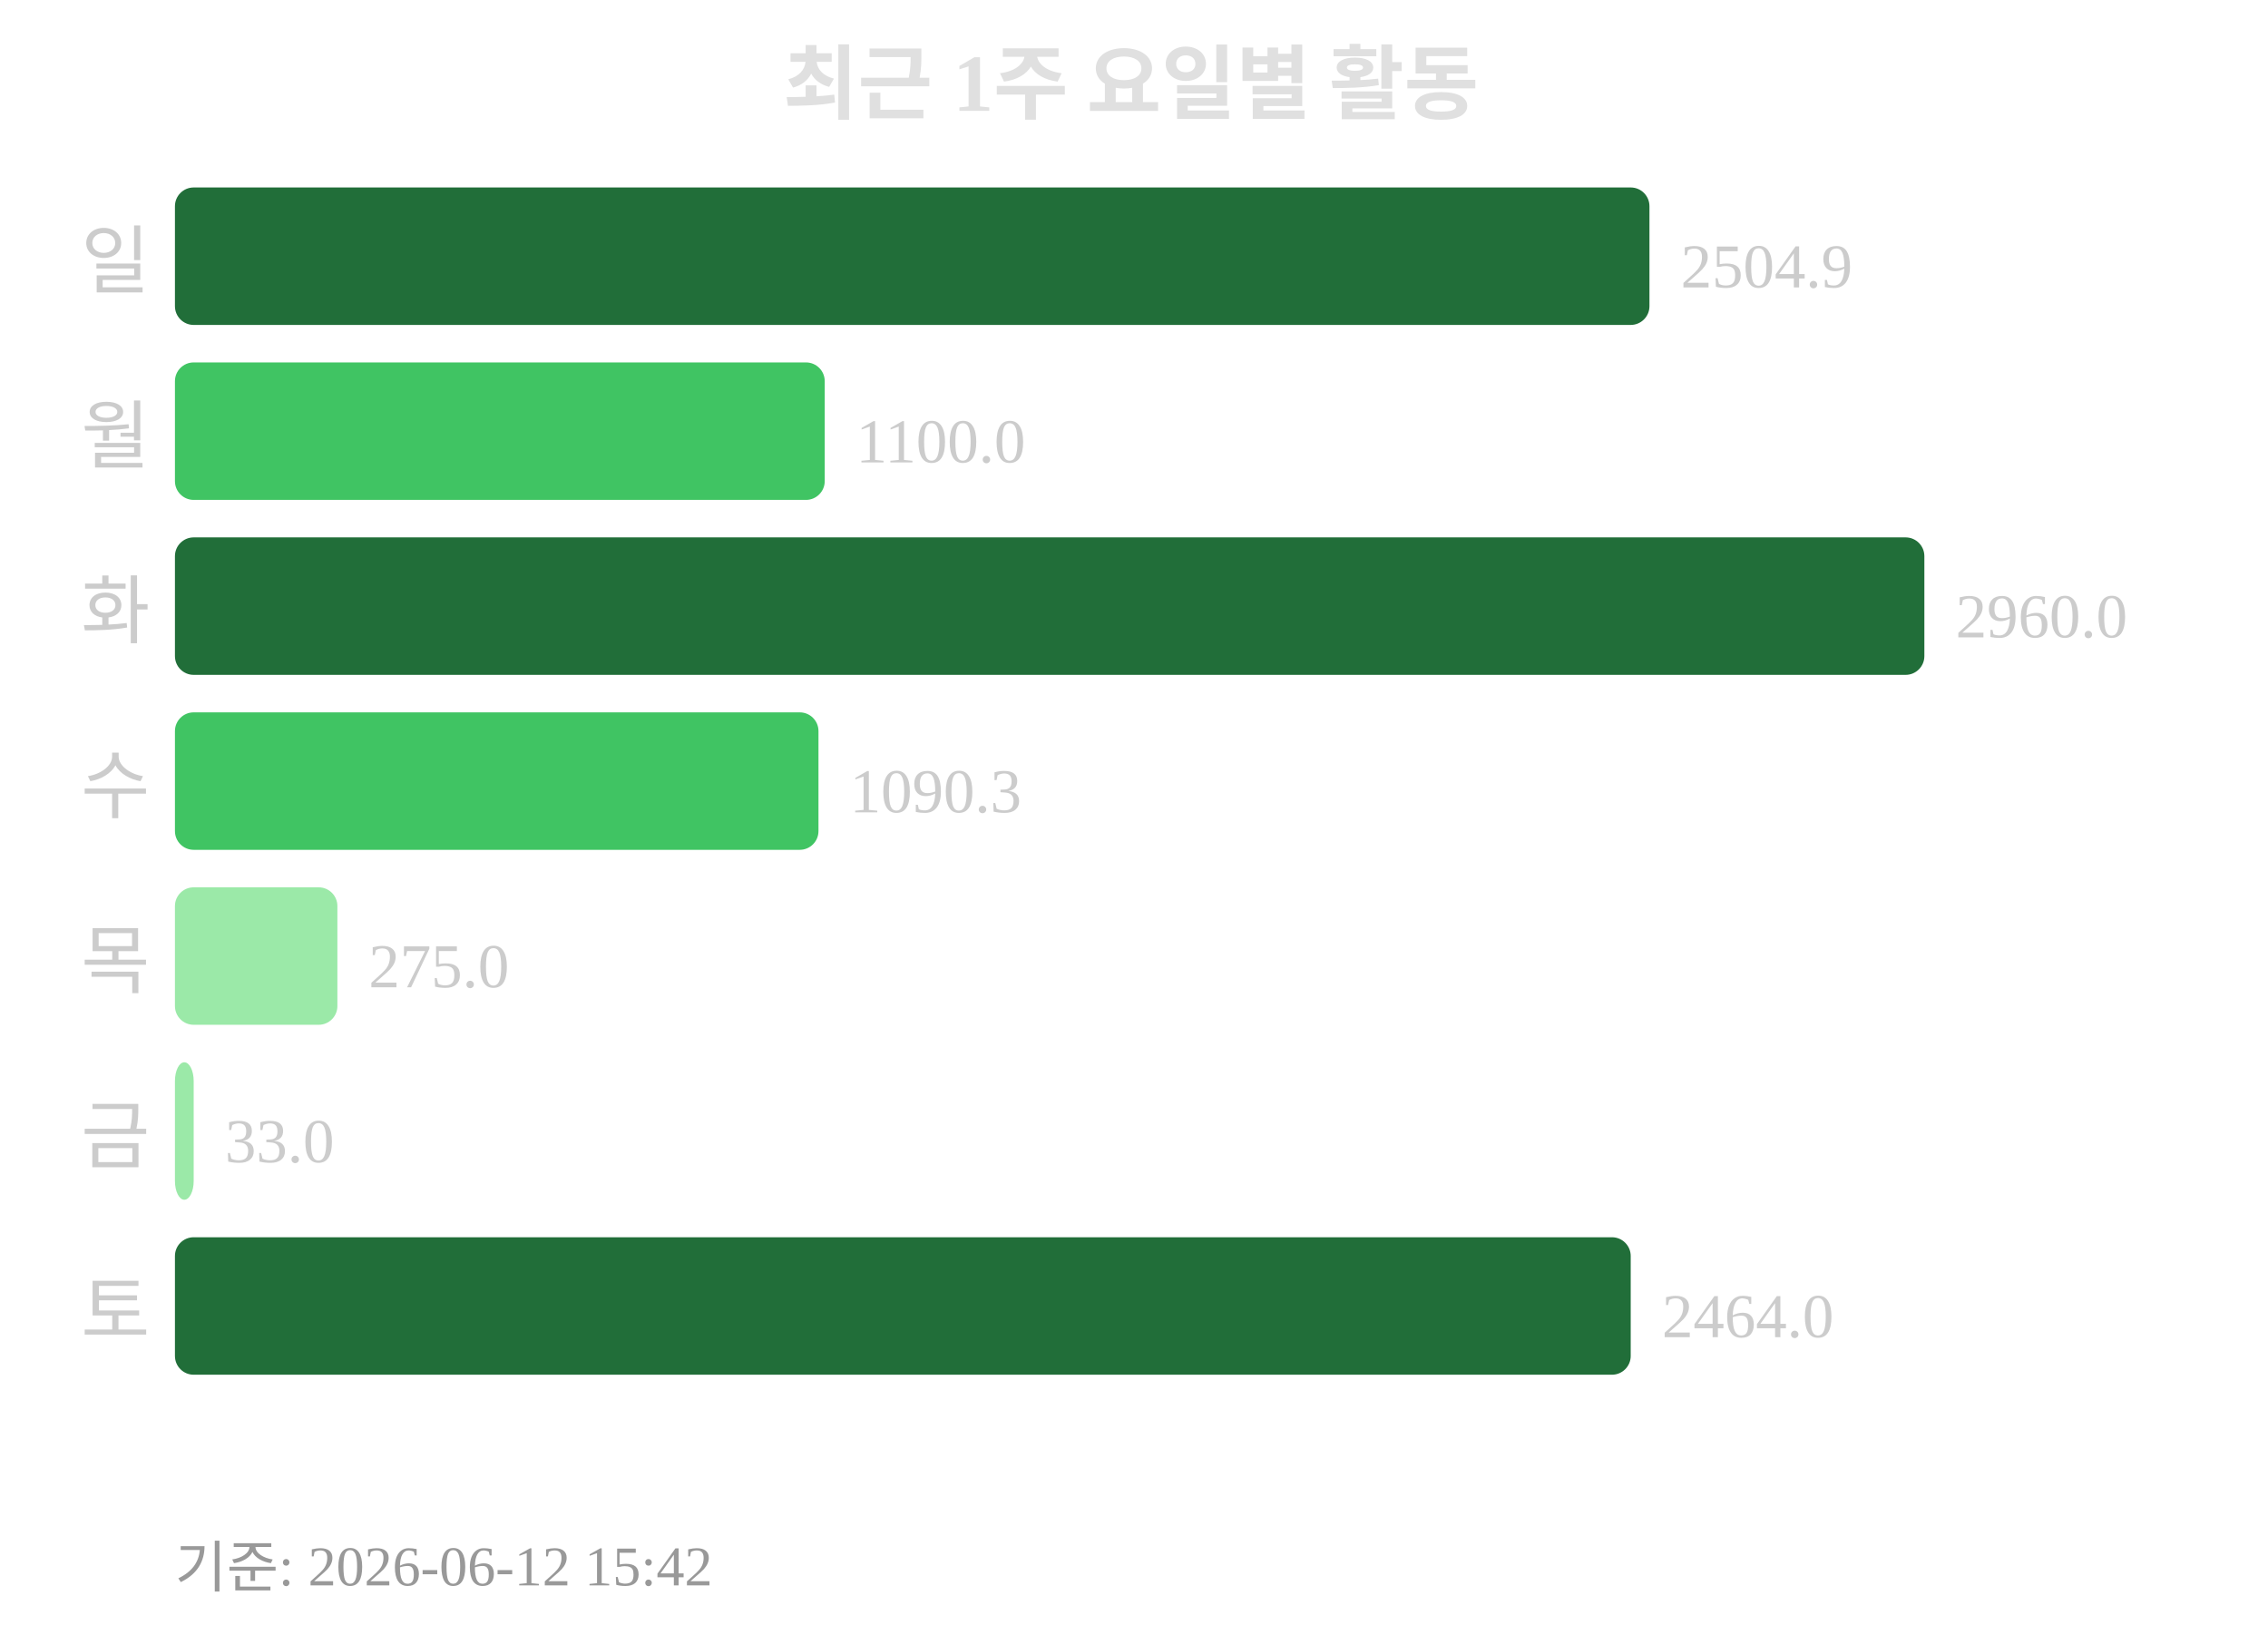
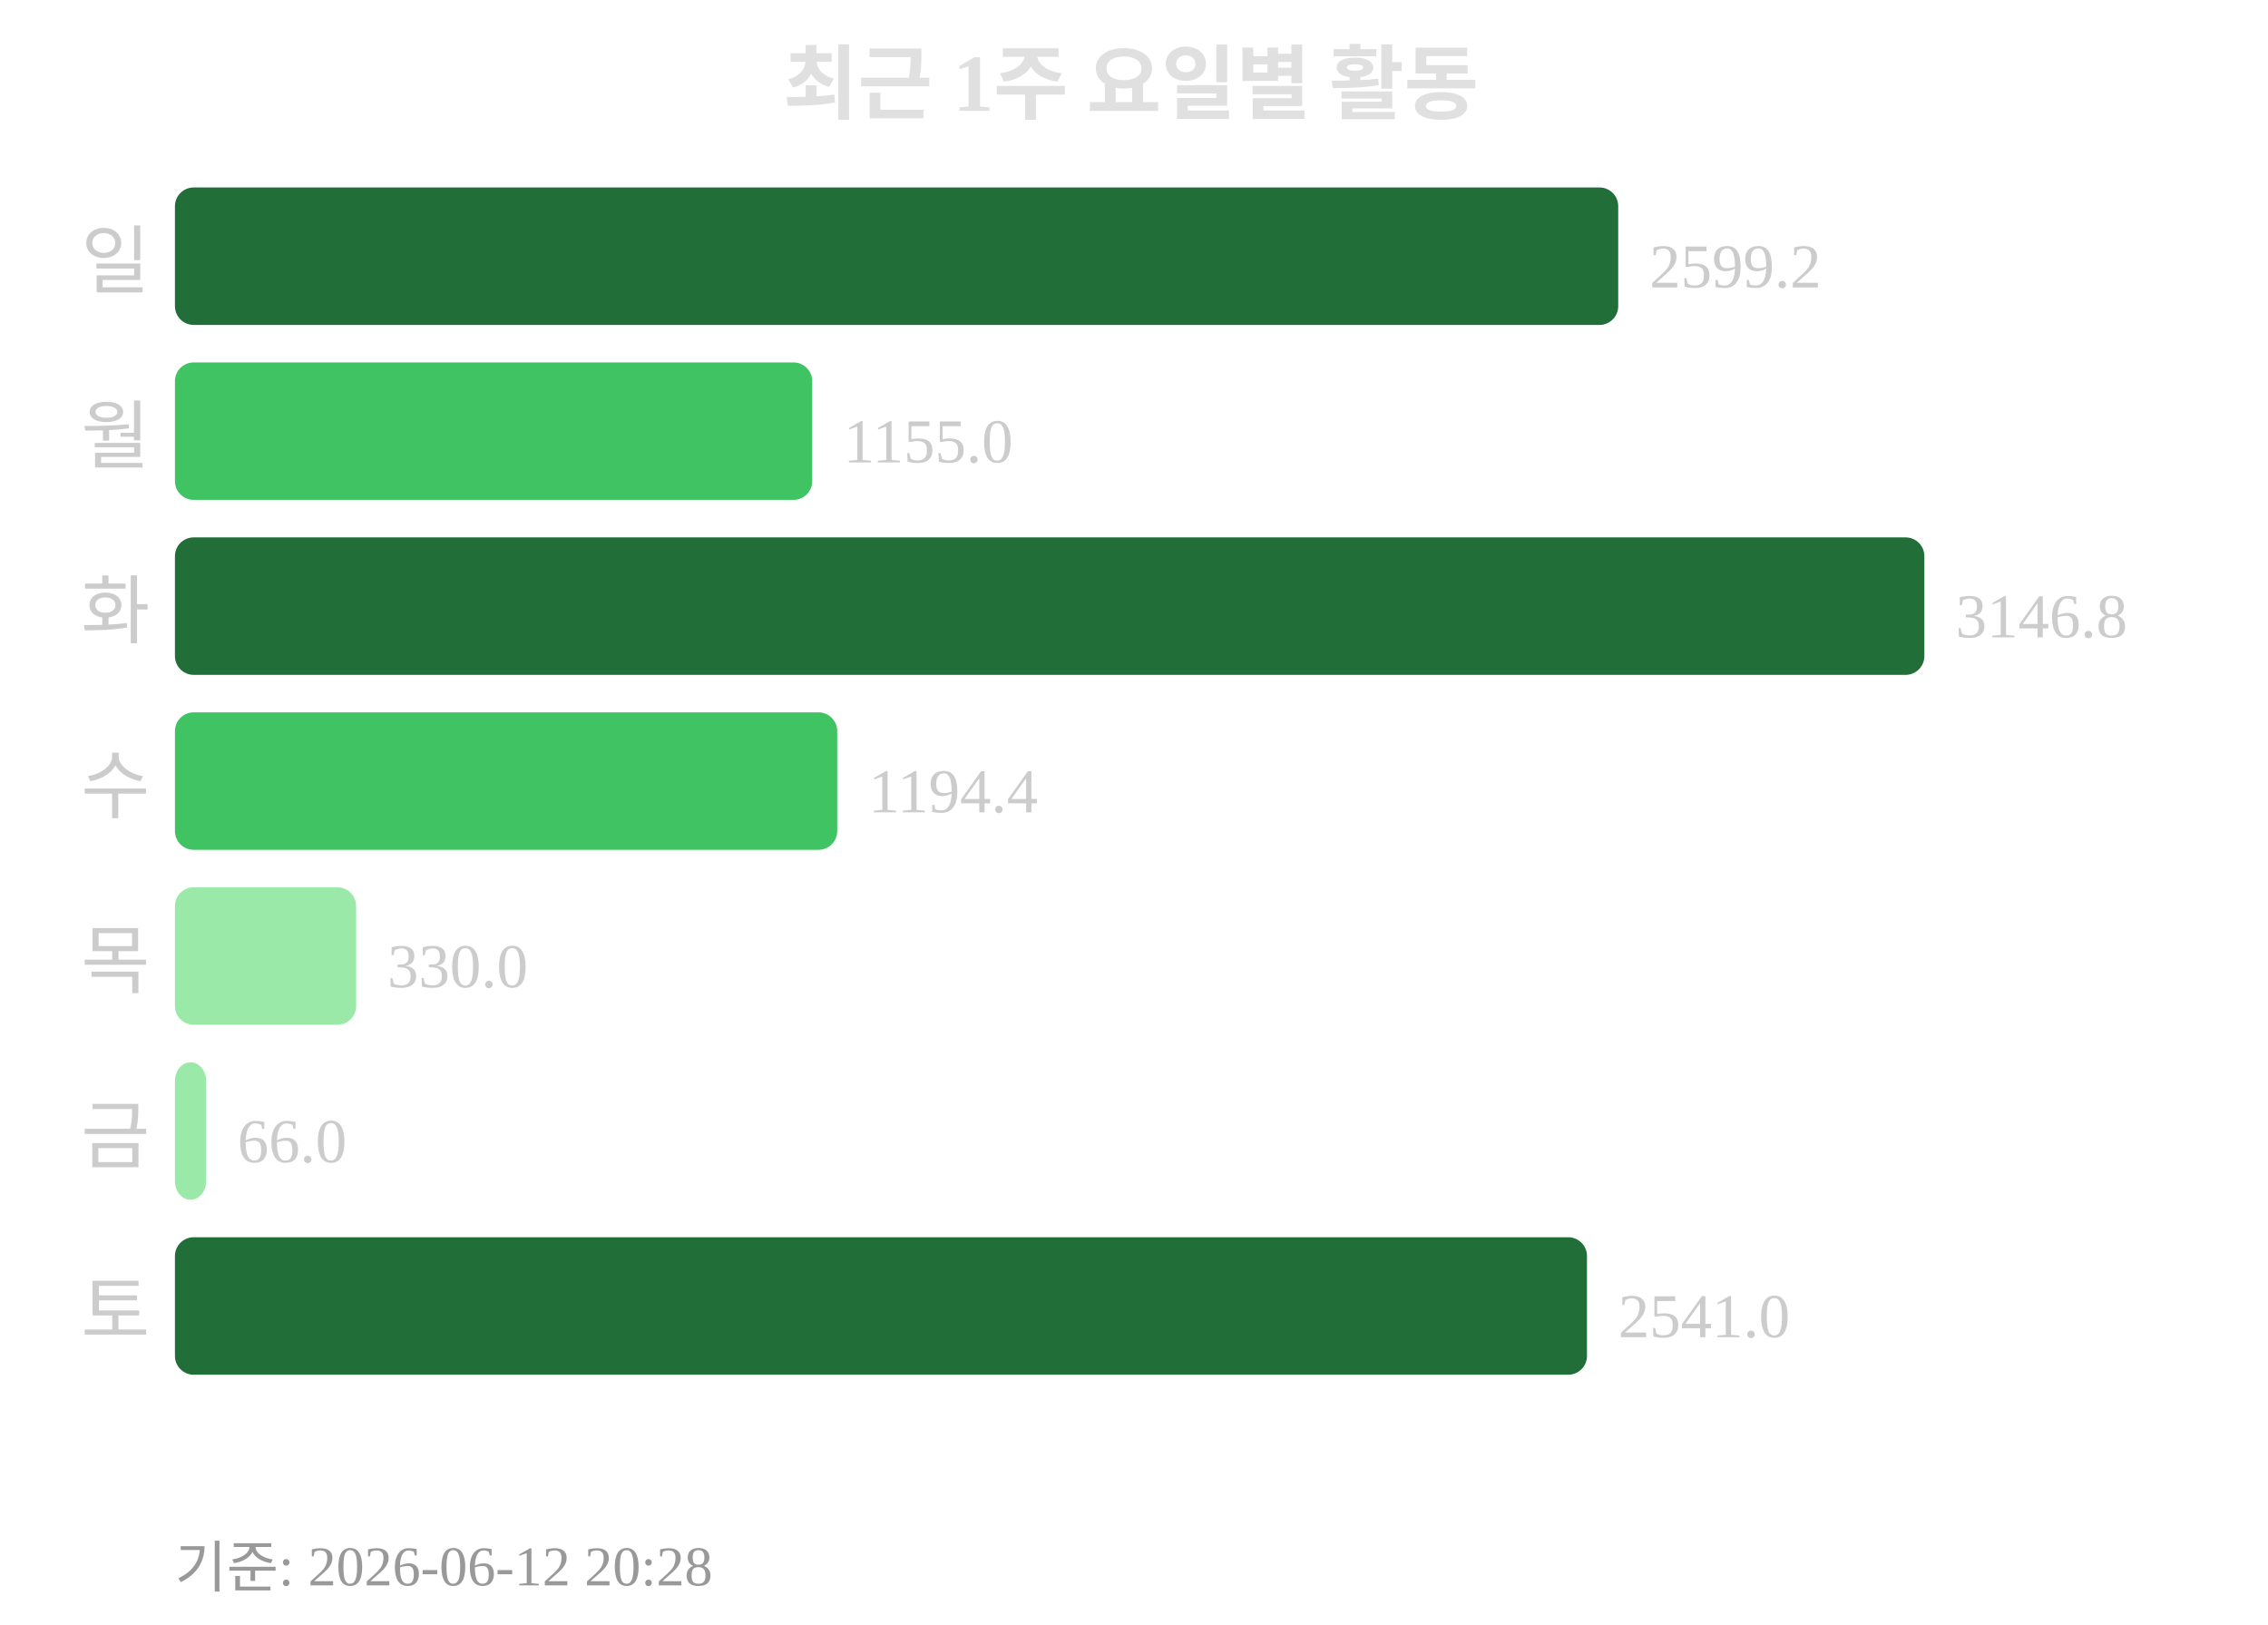
<svg xmlns="http://www.w3.org/2000/svg" width="363" height="260">
  <text x="181" y="18" text-anchor="middle" font-size="13" font-weight="bold" fill="#e0e0e0">최근 1주 요일별 활동</text>
  <text x="24" y="46" text-anchor="end" font-size="12" fill="#cccccc">일</text>
-   <rect x="28" y="30" width="236" height="22" rx="3" fill="#216e39" />
-   <text x="269" y="46" font-size="10" fill="#cccccc">2504.9</text>
+   <rect x="28" y="30" width="231" height="22" rx="3" fill="#216e39" />
+   <text x="264" y="46" font-size="10" fill="#cccccc">2599.2</text>
  <text x="24" y="74" text-anchor="end" font-size="12" fill="#cccccc">월</text>
-   <rect x="28" y="58" width="104" height="22" rx="3" fill="#40c463" />
-   <text x="137" y="74" font-size="10" fill="#cccccc">1100.0</text>
+   <rect x="28" y="58" width="102" height="22" rx="3" fill="#40c463" />
+   <text x="135" y="74" font-size="10" fill="#cccccc">1155.0</text>
  <text x="24" y="102" text-anchor="end" font-size="12" fill="#cccccc">화</text>
  <rect x="28" y="86" width="280" height="22" rx="3" fill="#216e39" />
-   <text x="313" y="102" font-size="10" fill="#cccccc">2960.0</text>
+   <text x="313" y="102" font-size="10" fill="#cccccc">3146.8</text>
  <text x="24" y="130" text-anchor="end" font-size="12" fill="#cccccc">수</text>
-   <rect x="28" y="114" width="103" height="22" rx="3" fill="#40c463" />
-   <text x="136" y="130" font-size="10" fill="#cccccc">1090.3</text>
+   <rect x="28" y="114" width="106" height="22" rx="3" fill="#40c463" />
+   <text x="139" y="130" font-size="10" fill="#cccccc">1194.4</text>
  <text x="24" y="158" text-anchor="end" font-size="12" fill="#cccccc">목</text>
-   <rect x="28" y="142" width="26" height="22" rx="3" fill="#9be9a8" />
-   <text x="59" y="158" font-size="10" fill="#cccccc">275.0</text>
+   <rect x="28" y="142" width="29" height="22" rx="3" fill="#9be9a8" />
+   <text x="62" y="158" font-size="10" fill="#cccccc">330.0</text>
  <text x="24" y="186" text-anchor="end" font-size="12" fill="#cccccc">금</text>
-   <rect x="28" y="170" width="3" height="22" rx="3" fill="#9be9a8" />
-   <text x="36" y="186" font-size="10" fill="#cccccc">33.0</text>
+   <rect x="28" y="170" width="5" height="22" rx="3" fill="#9be9a8" />
+   <text x="38" y="186" font-size="10" fill="#cccccc">66.0</text>
  <text x="24" y="214" text-anchor="end" font-size="12" fill="#cccccc">토</text>
-   <rect x="28" y="198" width="233" height="22" rx="3" fill="#216e39" />
-   <text x="266" y="214" font-size="10" fill="#cccccc">2464.0</text>
-   <text x="28" y="254" font-size="9" fill="#999999">기준: 2026-06-12 15:42</text>
+   <rect x="28" y="198" width="226" height="22" rx="3" fill="#216e39" />
+   <text x="259" y="214" font-size="10" fill="#cccccc">2541.0</text>
+   <text x="28" y="254" font-size="9" fill="#999999">기준: 2026-06-12 20:28</text>
</svg>
